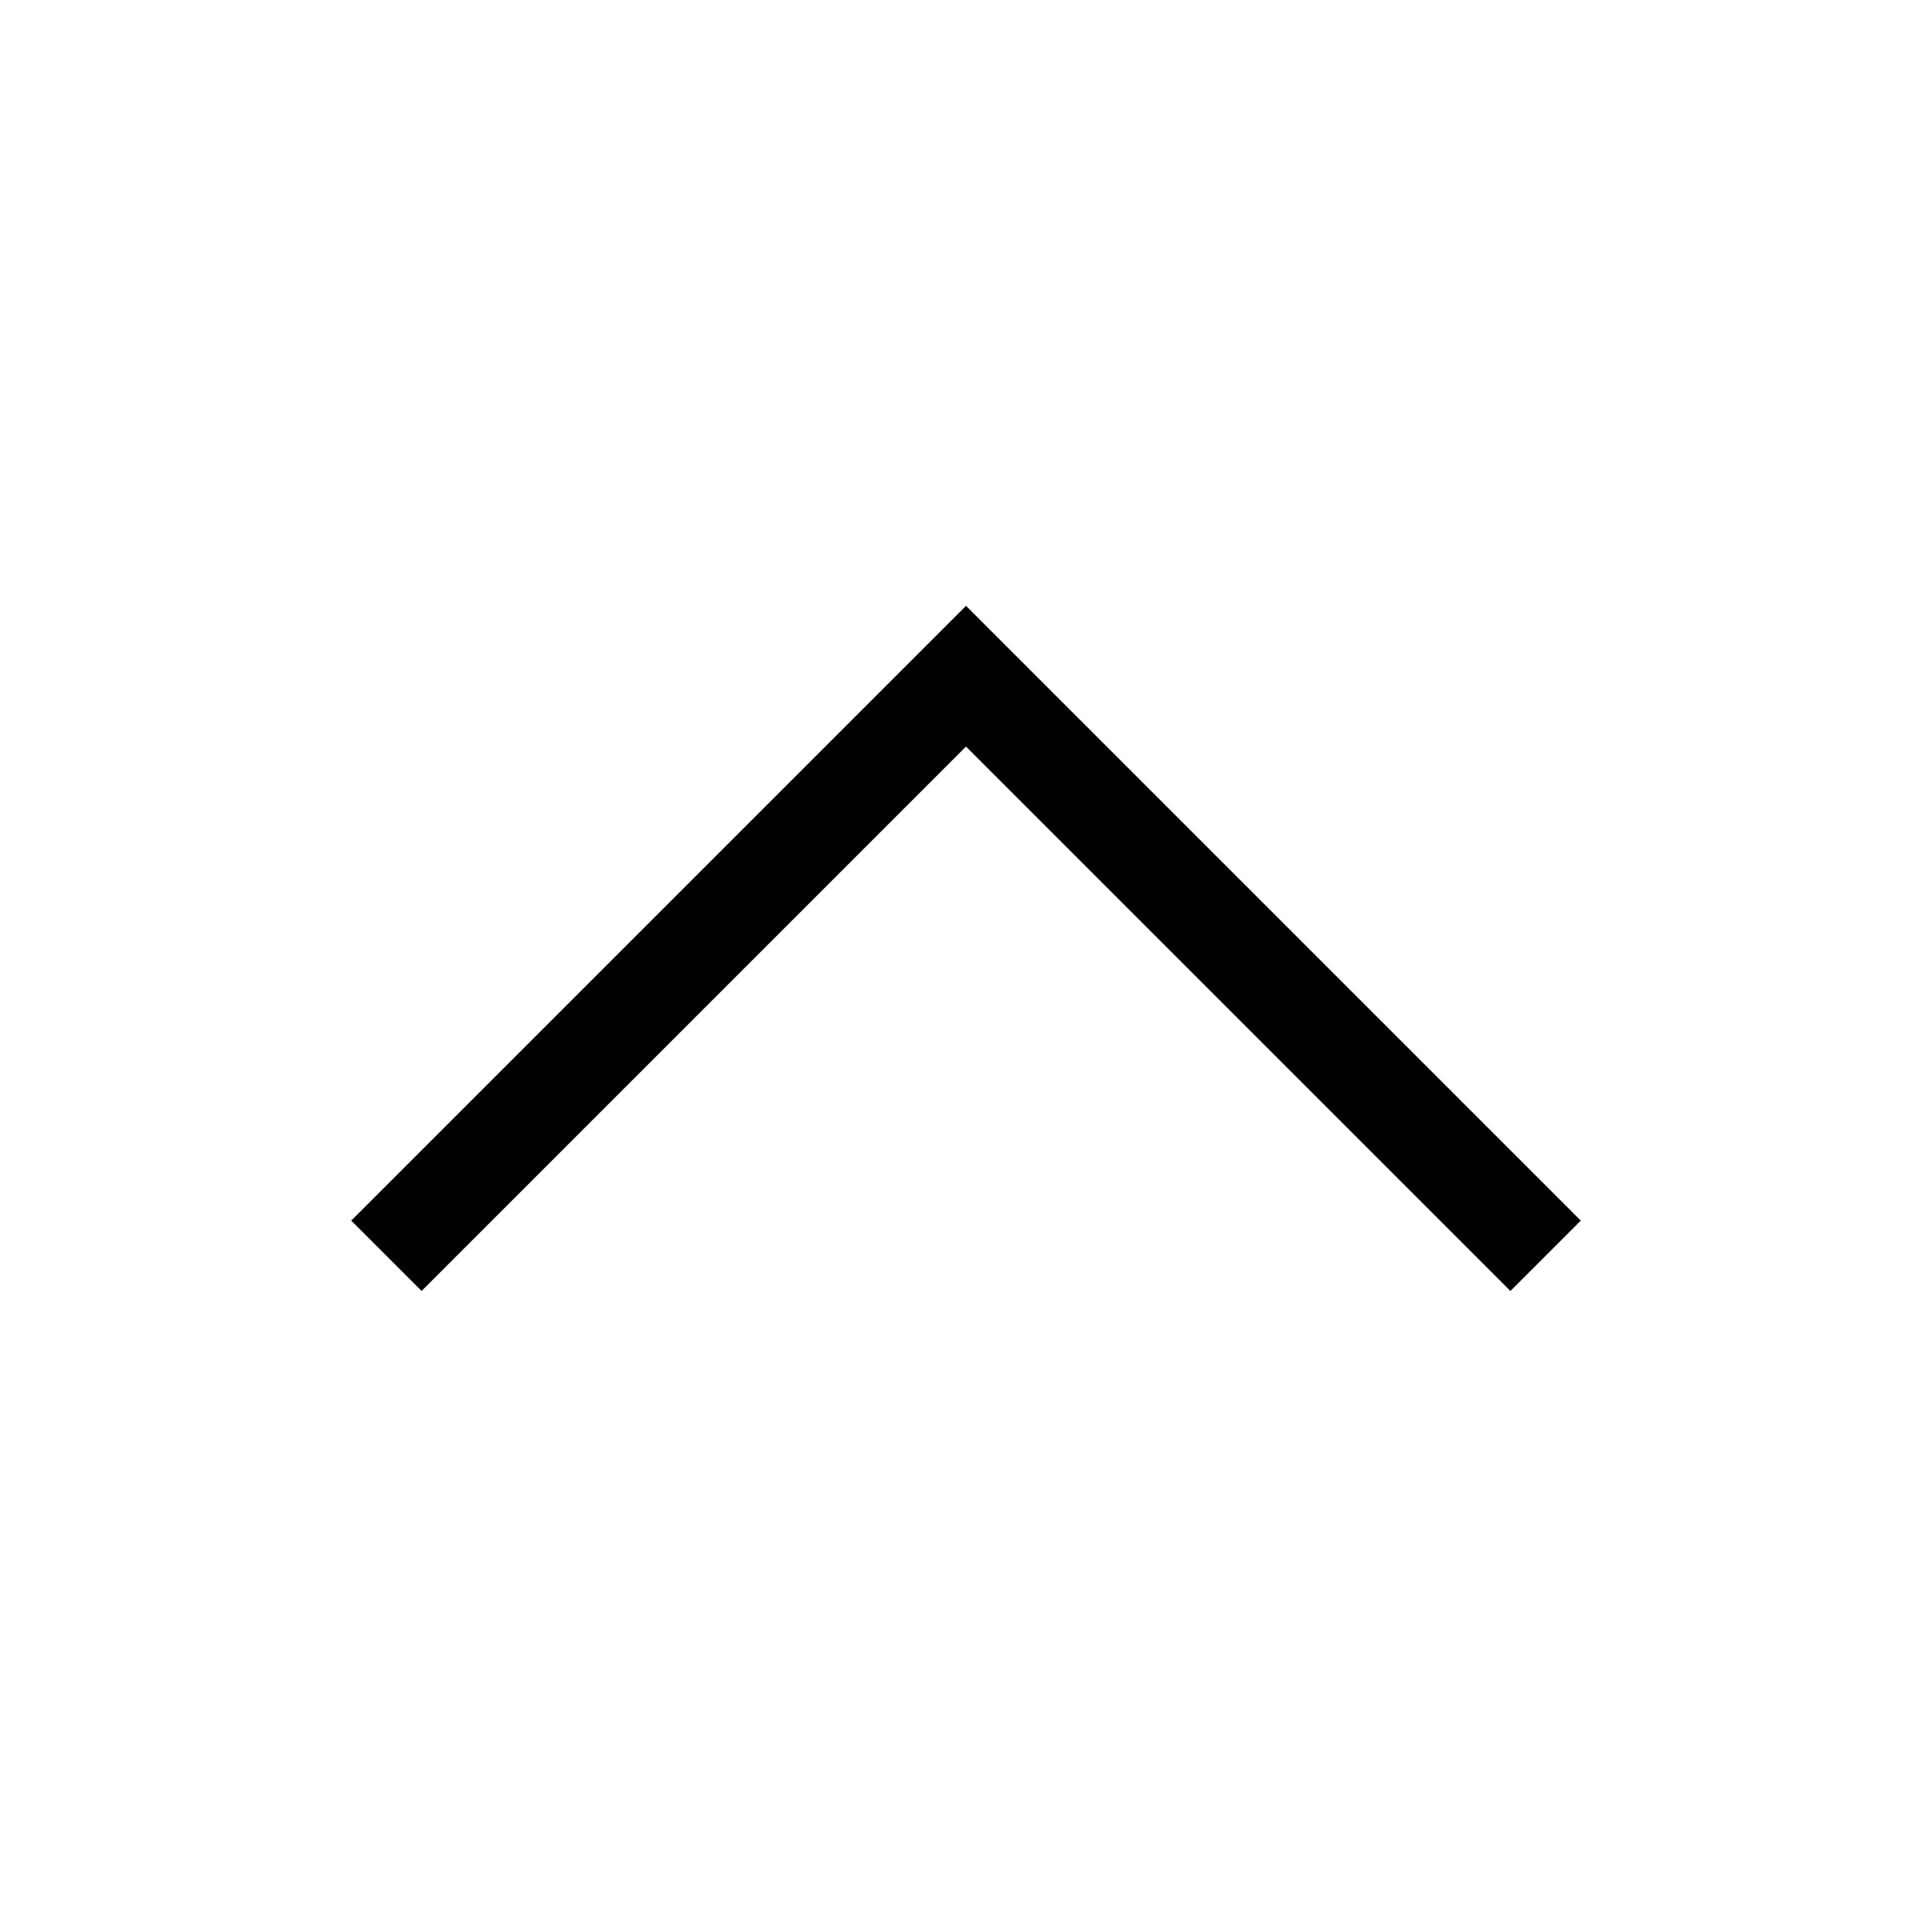
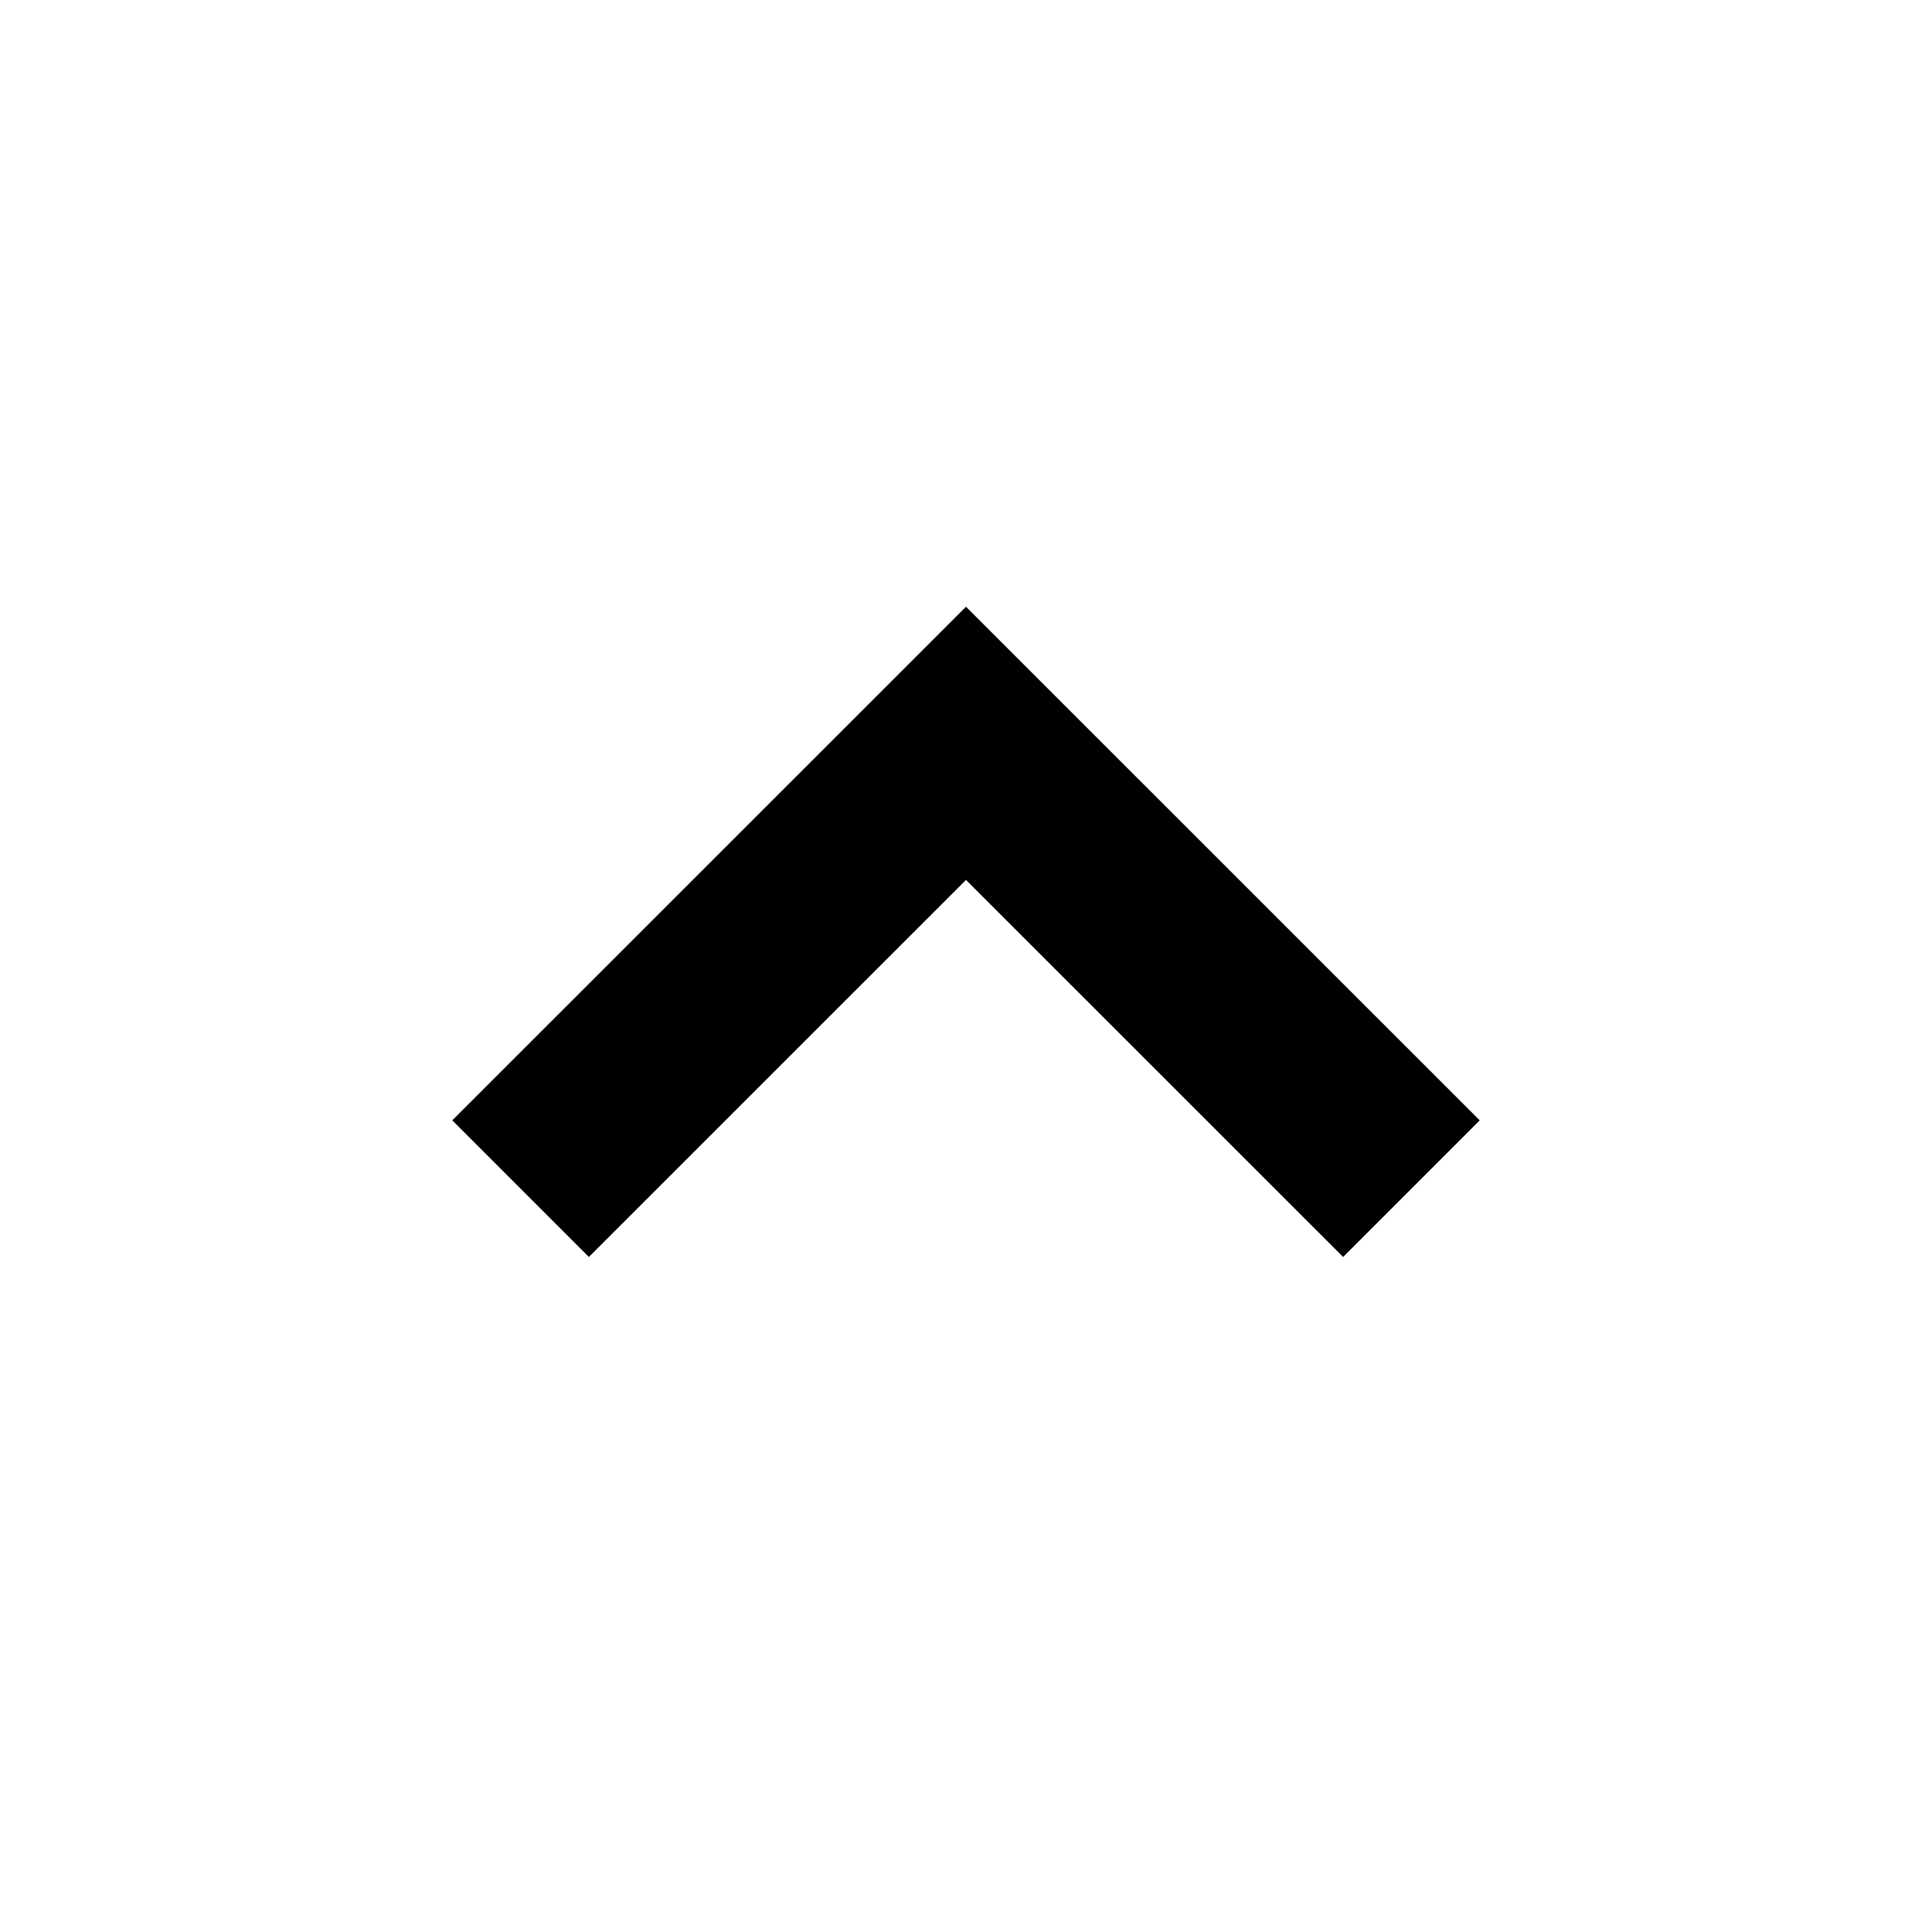
- <svg xmlns="http://www.w3.org/2000/svg" width="20" height="20" viewBox="0 0 20 20">
-   <polyline fill="none" stroke="#000" stroke-width="1.03" points="4 13 10 7 16 13" />
+ <svg xmlns="http://www.w3.org/2000/svg" version="1.1" id="Ebene_1" x="0px" y="0px" width="20px" height="20px" viewBox="0 0 20 20" enable-background="new 0 0 20 20" xml:space="preserve">
+   <polyline fill="none" stroke="#000000" stroke-width="2" points="5.389,12.305 10,7.695 14.611,12.305 " />
</svg>
